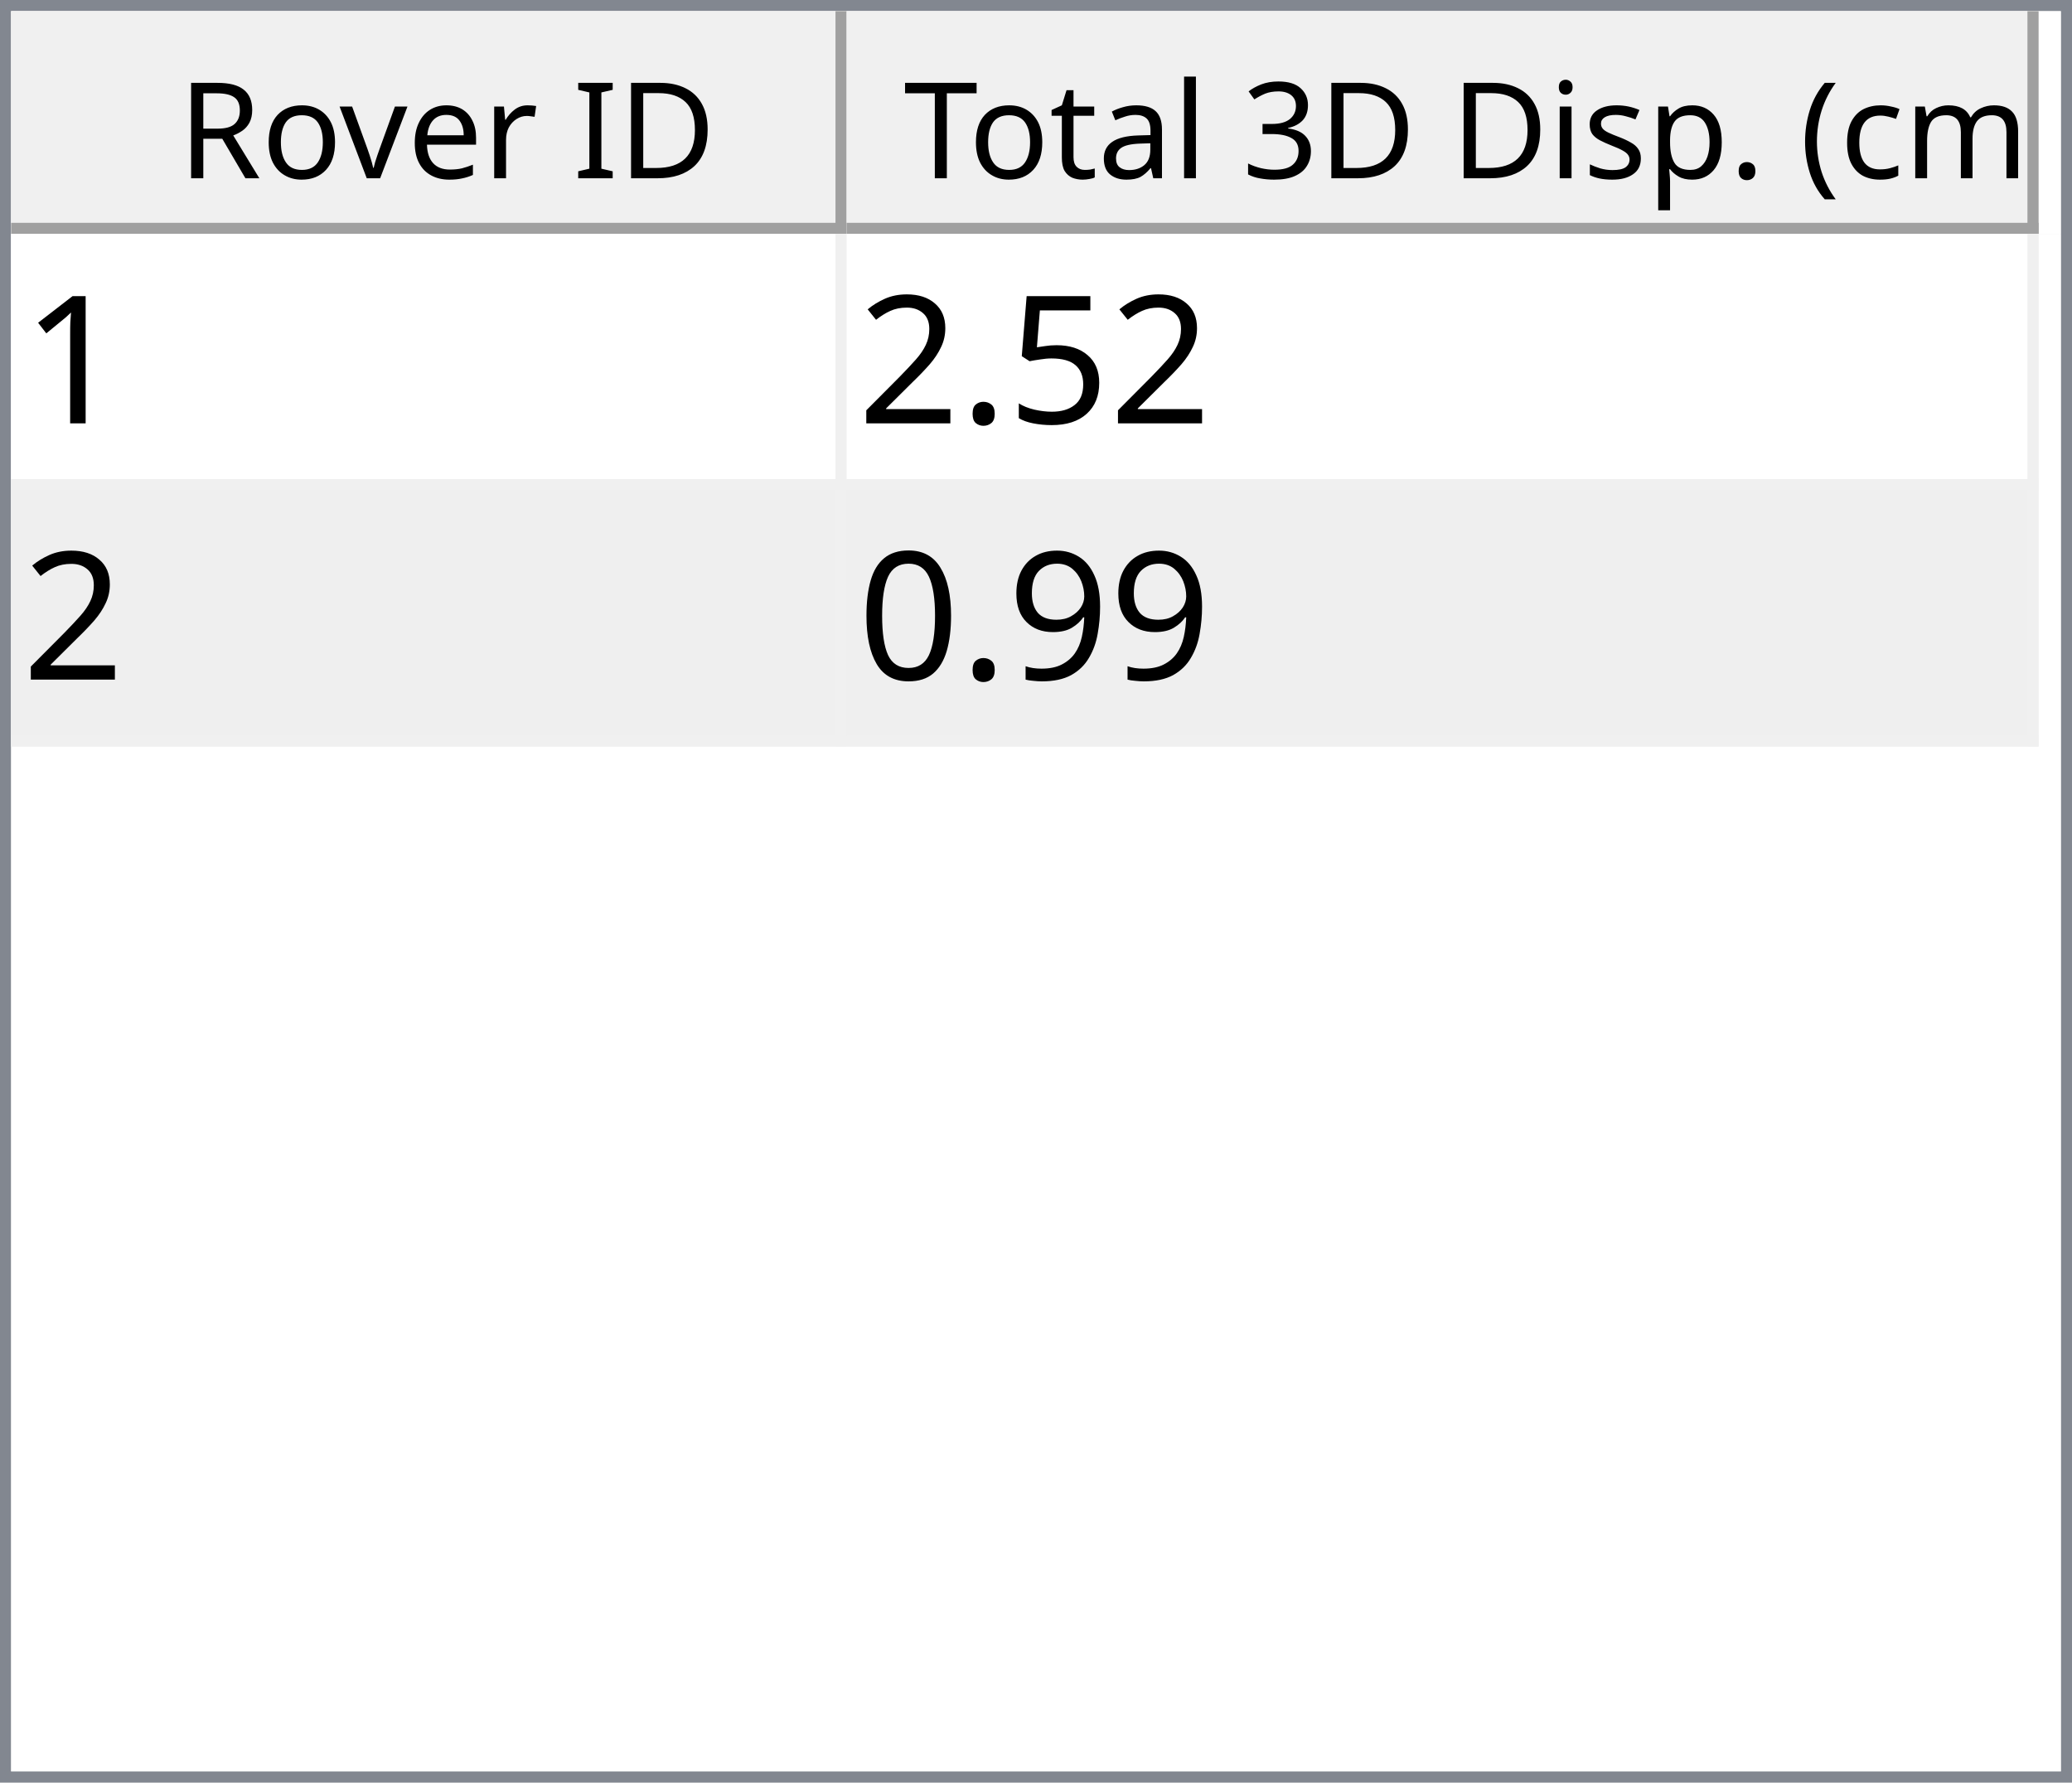
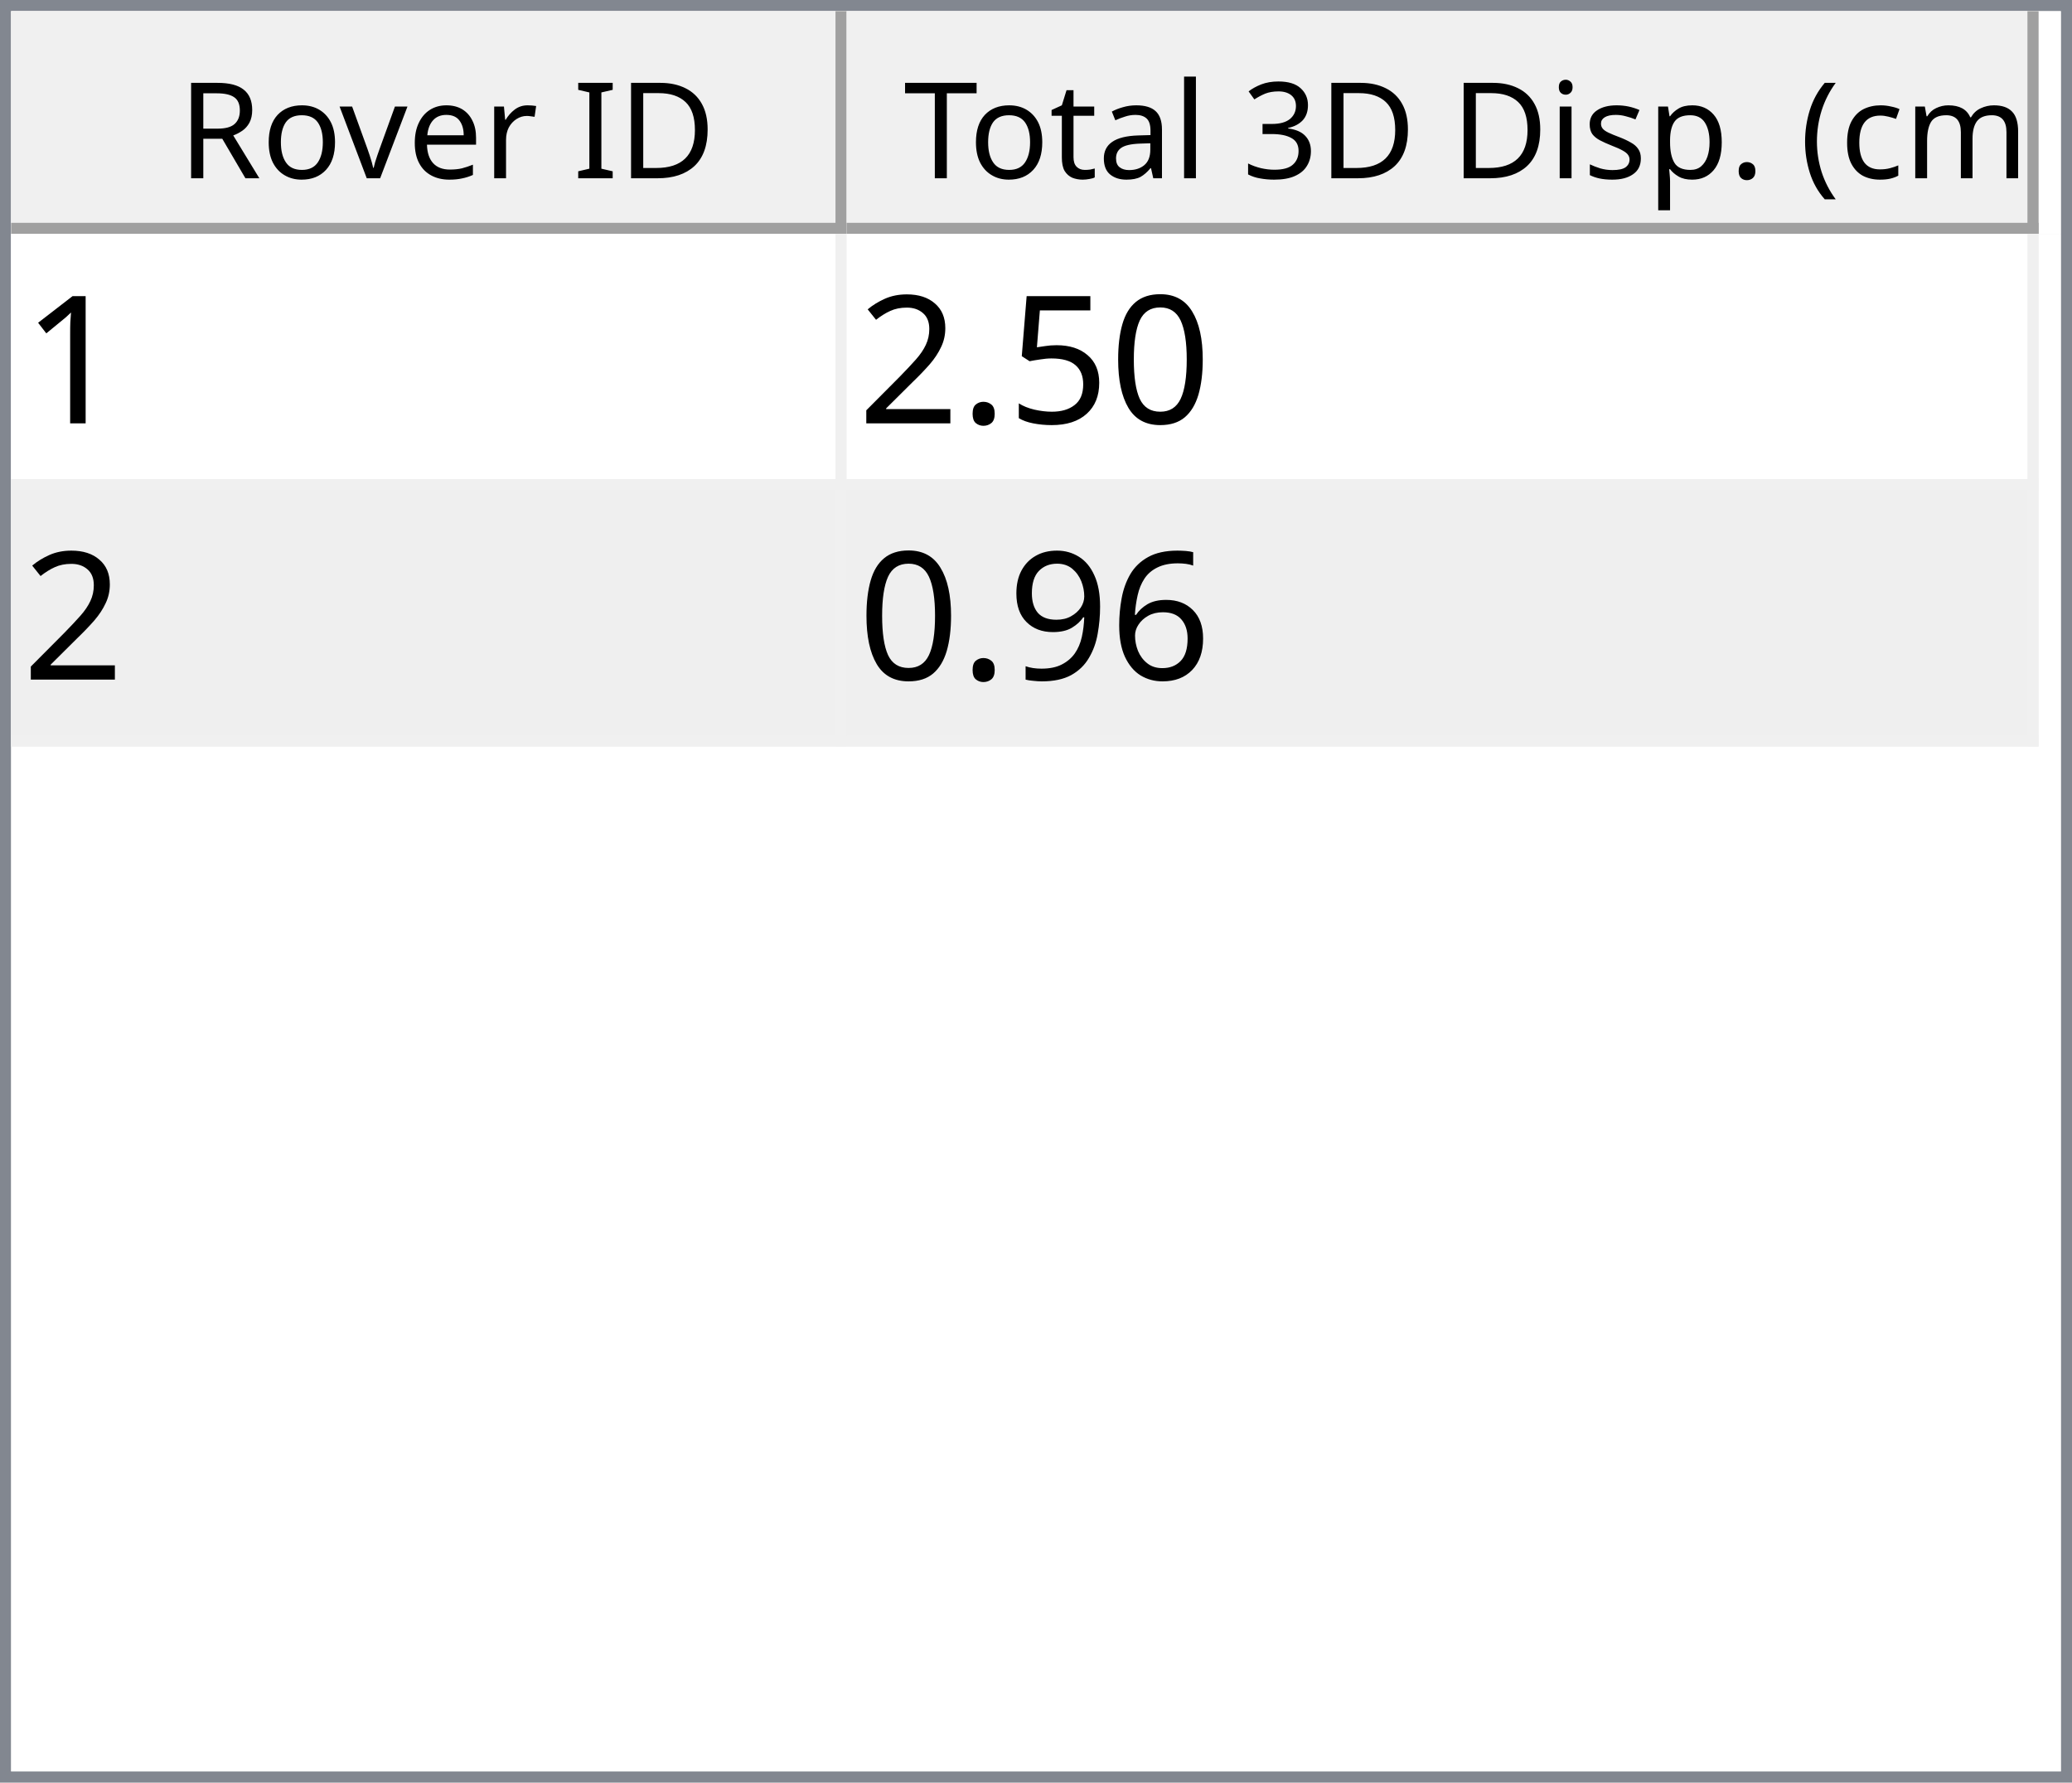
<svg xmlns="http://www.w3.org/2000/svg" style="fill-opacity:1; color-rendering:auto; color-interpolation:auto; text-rendering:auto; stroke:black; stroke-linecap:square; stroke-miterlimit:10; shape-rendering:auto; stroke-opacity:1; fill:black; stroke-dasharray:none; font-weight:normal; stroke-width:1; font-family:'Dialog'; font-style:normal; stroke-linejoin:miter; font-size:12px; stroke-dashoffset:0; image-rendering:auto;" width="186" height="160">
  <defs id="genericDefs" />
  <g>
    <defs id="defs1">
      <clipPath clipPathUnits="userSpaceOnUse" id="clipPath1">
        <path d="M0 0 L186 0 L186 160 L0 160 L0 0 Z" />
      </clipPath>
      <clipPath clipPathUnits="userSpaceOnUse" id="clipPath2">
        <path d="M0 0 L0 160 L186 160 L186 0 Z" />
      </clipPath>
      <clipPath clipPathUnits="userSpaceOnUse" id="clipPath3">
        <path d="M0 0 L0 20 L184 20 L184 0 Z" />
      </clipPath>
      <clipPath clipPathUnits="userSpaceOnUse" id="clipPath4">
        <path d="M0 0 L0 20 L75 20 L75 0 Z" />
      </clipPath>
      <clipPath clipPathUnits="userSpaceOnUse" id="clipPath5">
        <path d="M1 1 L1 19 L74 19 L74 1 Z" />
      </clipPath>
      <clipPath clipPathUnits="userSpaceOnUse" id="clipPath6">
        <path d="M0 0 L0 18 L73 18 L73 0 Z" />
      </clipPath>
      <clipPath clipPathUnits="userSpaceOnUse" id="clipPath7">
        <path d="M-0.5 -0.5 L-0.5 19.5 L74.5 19.5 L74.5 -0.5 Z" />
      </clipPath>
      <clipPath clipPathUnits="userSpaceOnUse" id="clipPath8">
        <path d="M0 0 L0 20 L107 20 L107 0 Z" />
      </clipPath>
      <clipPath clipPathUnits="userSpaceOnUse" id="clipPath9">
        <path d="M1 1 L1 19 L106 19 L106 1 Z" />
      </clipPath>
      <clipPath clipPathUnits="userSpaceOnUse" id="clipPath10">
        <path d="M0 0 L0 18 L105 18 L105 0 Z" />
      </clipPath>
      <clipPath clipPathUnits="userSpaceOnUse" id="clipPath11">
        <path d="M-0.5 -0.5 L-0.5 19.5 L106.5 19.5 L106.5 -0.5 Z" />
      </clipPath>
      <clipPath clipPathUnits="userSpaceOnUse" id="clipPath12">
        <path d="M0 0 L0 138 L184 138 L184 0 Z" />
      </clipPath>
      <clipPath clipPathUnits="userSpaceOnUse" id="clipPath13">
        <path d="M0 0 L0 46 L182 46 L182 0 Z" />
      </clipPath>
      <clipPath clipPathUnits="userSpaceOnUse" id="clipPath14">
        <path d="M-0.5 -0.5 L-0.5 45.5 L181.5 45.5 L181.5 -0.5 Z" />
      </clipPath>
      <clipPath clipPathUnits="userSpaceOnUse" id="clipPath15">
        <path d="M0 0 L0 22 L74 22 L74 0 Z" />
      </clipPath>
      <clipPath clipPathUnits="userSpaceOnUse" id="clipPath16">
        <path d="M0 0 L0 22 L106 22 L106 0 Z" />
      </clipPath>
      <font horiz-adv-x="64.551" id="font1">
        <font-face ascent="107.91" descent="25.098" units-per-em="100" style="font-style:normal; font-family:Segoe UI; font-weight:normal;" />
        <missing-glyph horiz-adv-x="64.551" d="M8.109 0 L8.109 68.266 L56.453 68.266 L56.453 0 L8.109 0 ZM15.328 7.234 L49.219 7.234 L49.219 61.031 L15.328 61.031 L15.328 7.234 Z" />
        <glyph unicode="D" horiz-adv-x="70.117" d="M9.188 0 L9.188 70.016 L28.516 70.016 Q65.531 70.016 65.531 35.891 Q65.531 19.672 55.25 9.836 Q44.969 0 27.734 0 L9.188 0 ZM17.391 62.594 L17.391 7.422 L27.828 7.422 Q41.609 7.422 49.273 14.797 Q56.938 22.172 56.938 35.688 Q56.938 62.594 28.328 62.594 L17.391 62.594 Z" />
        <glyph unicode="I" horiz-adv-x="26.611" d="M17.391 0 L9.188 0 L9.188 70.016 L17.391 70.016 L17.391 0 Z" />
        <glyph unicode=" " horiz-adv-x="27.393" d="" />
        <glyph unicode="r" horiz-adv-x="34.766" d="M34.188 41.891 Q32.078 43.5 28.125 43.5 Q23 43.5 19.555 38.672 Q16.109 33.844 16.109 25.484 L16.109 0 L8.109 0 L8.109 50 L16.109 50 L16.109 39.703 L16.312 39.703 Q18.016 44.969 21.531 47.922 Q25.047 50.875 29.391 50.875 Q32.516 50.875 34.188 50.203 L34.188 41.891 Z" />
        <glyph unicode="e" horiz-adv-x="52.295" d="M48.297 23 L12.984 23 Q13.188 14.656 17.484 10.109 Q21.781 5.562 29.297 5.562 Q37.75 5.562 44.828 11.141 L44.828 3.609 Q38.234 -1.172 27.391 -1.172 Q16.797 -1.172 10.742 5.641 Q4.688 12.453 4.688 24.812 Q4.688 36.469 11.305 43.82 Q17.922 51.172 27.734 51.172 Q37.547 51.172 42.922 44.828 Q48.297 38.484 48.297 27.203 L48.297 23 ZM40.094 29.781 Q40.047 36.719 36.75 40.578 Q33.453 44.438 27.594 44.438 Q21.922 44.438 17.969 40.383 Q14.016 36.328 13.094 29.781 L40.094 29.781 Z" />
        <glyph unicode="v" horiz-adv-x="47.9" d="M47.406 50 L27.484 0 L19.625 0 L0.688 50 L9.469 50 L22.172 13.672 Q23.578 9.672 23.922 6.688 L24.125 6.688 Q24.609 10.453 25.688 13.484 L38.969 50 L47.406 50 Z" />
        <glyph unicode="o" horiz-adv-x="58.594" d="M29 -1.172 Q17.922 -1.172 11.305 5.836 Q4.688 12.844 4.688 24.422 Q4.688 37.016 11.57 44.094 Q18.453 51.172 30.172 51.172 Q41.359 51.172 47.633 44.289 Q53.906 37.406 53.906 25.203 Q53.906 13.234 47.141 6.031 Q40.375 -1.172 29 -1.172 ZM29.594 44.438 Q21.875 44.438 17.383 39.188 Q12.891 33.938 12.891 24.703 Q12.891 15.828 17.43 10.695 Q21.969 5.562 29.594 5.562 Q37.359 5.562 41.531 10.594 Q45.703 15.625 45.703 24.906 Q45.703 34.281 41.531 39.359 Q37.359 44.438 29.594 44.438 Z" />
        <glyph unicode="R" horiz-adv-x="59.814" d="M59.375 0 L49.609 0 L37.891 19.625 Q36.281 22.359 34.766 24.289 Q33.25 26.219 31.664 27.438 Q30.078 28.656 28.25 29.219 Q26.422 29.781 24.125 29.781 L17.391 29.781 L17.391 0 L9.188 0 L9.188 70.016 L30.078 70.016 Q34.672 70.016 38.555 68.867 Q42.438 67.719 45.289 65.375 Q48.141 63.031 49.758 59.547 Q51.375 56.062 51.375 51.375 Q51.375 47.703 50.273 44.656 Q49.172 41.609 47.148 39.211 Q45.125 36.812 42.266 35.133 Q39.406 33.453 35.844 32.516 L35.844 32.328 Q37.594 31.547 38.891 30.547 Q40.188 29.547 41.359 28.18 Q42.531 26.812 43.68 25.078 Q44.828 23.344 46.234 21.047 L59.375 0 ZM17.391 62.594 L17.391 37.203 L28.516 37.203 Q31.594 37.203 34.203 38.133 Q36.812 39.062 38.719 40.797 Q40.625 42.531 41.703 45.047 Q42.781 47.562 42.781 50.688 Q42.781 56.297 39.141 59.445 Q35.5 62.594 28.609 62.594 L17.391 62.594 Z" />
        <glyph unicode=")" horiz-adv-x="30.176" d="M8.297 -15.922 L1.172 -15.922 Q16.406 2.344 16.406 26.812 Q16.406 51.469 1.078 70.016 L8.297 70.016 Q23.531 52.156 23.531 26.703 Q23.531 1.375 8.297 -15.922 Z" />
        <glyph unicode="m" horiz-adv-x="86.133" d="M79.109 0 L71.094 0 L71.094 28.719 Q71.094 37.016 68.531 40.727 Q65.969 44.438 59.906 44.438 Q54.781 44.438 51.195 39.75 Q47.609 35.062 47.609 28.516 L47.609 0 L39.594 0 L39.594 29.688 Q39.594 44.438 28.219 44.438 Q22.953 44.438 19.531 40.016 Q16.109 35.594 16.109 28.516 L16.109 0 L8.109 0 L8.109 50 L16.109 50 L16.109 42.094 L16.312 42.094 Q21.625 51.172 31.844 51.172 Q36.969 51.172 40.773 48.312 Q44.578 45.453 46 40.828 Q51.562 51.172 62.594 51.172 Q79.109 51.172 79.109 30.812 L79.109 0 Z" />
        <glyph unicode="c" horiz-adv-x="46.191" d="M42.188 2.297 Q36.422 -1.172 28.516 -1.172 Q17.828 -1.172 11.258 5.789 Q4.688 12.75 4.688 23.828 Q4.688 36.188 11.766 43.68 Q18.844 51.172 30.672 51.172 Q37.25 51.172 42.281 48.734 L42.281 40.531 Q36.719 44.438 30.375 44.438 Q22.703 44.438 17.797 38.945 Q12.891 33.453 12.891 24.516 Q12.891 15.719 17.508 10.641 Q22.125 5.562 29.891 5.562 Q36.422 5.562 42.188 9.906 L42.188 2.297 Z" />
        <glyph unicode="(" horiz-adv-x="30.176" d="M29.109 -15.922 L21.969 -15.922 Q6.844 1.375 6.844 26.703 Q6.844 52.156 21.969 70.016 L29.203 70.016 Q13.875 51.469 13.875 26.812 Q13.875 2.344 29.109 -15.922 Z" />
        <glyph unicode="." horiz-adv-x="21.68" d="M10.891 -1.078 Q8.641 -1.078 7.055 0.539 Q5.469 2.156 5.469 4.391 Q5.469 6.641 7.055 8.273 Q8.641 9.906 10.891 9.906 Q13.188 9.906 14.797 8.273 Q16.406 6.641 16.406 4.391 Q16.406 2.156 14.797 0.539 Q13.188 -1.078 10.891 -1.078 Z" />
        <glyph unicode="p" horiz-adv-x="58.789" d="M16.312 7.234 L16.109 7.234 L16.109 -23 L8.109 -23 L8.109 50 L16.109 50 L16.109 41.219 L16.312 41.219 Q22.219 51.172 33.594 51.172 Q43.266 51.172 48.688 44.461 Q54.109 37.75 54.109 26.469 Q54.109 13.922 48 6.375 Q41.891 -1.172 31.297 -1.172 Q21.578 -1.172 16.312 7.234 ZM16.109 27.391 L16.109 20.406 Q16.109 14.203 20.141 9.883 Q24.172 5.562 30.375 5.562 Q37.641 5.562 41.773 11.133 Q45.906 16.703 45.906 26.609 Q45.906 34.969 42.047 39.703 Q38.188 44.438 31.594 44.438 Q24.609 44.438 20.359 39.578 Q16.109 34.719 16.109 27.391 Z" />
        <glyph unicode="s" horiz-adv-x="42.432" d="M5.078 1.812 L5.078 10.406 Q11.625 5.562 19.484 5.562 Q30.031 5.562 30.031 12.594 Q30.031 14.594 29.125 15.992 Q28.219 17.391 26.68 18.461 Q25.141 19.531 23.07 20.383 Q21 21.234 18.609 22.172 Q15.281 23.484 12.766 24.828 Q10.25 26.172 8.57 27.859 Q6.891 29.547 6.031 31.695 Q5.172 33.844 5.172 36.719 Q5.172 40.234 6.789 42.945 Q8.406 45.656 11.086 47.484 Q13.766 49.312 17.211 50.242 Q20.656 51.172 24.312 51.172 Q30.812 51.172 35.938 48.922 L35.938 40.828 Q30.422 44.438 23.25 44.438 Q21 44.438 19.195 43.922 Q17.391 43.406 16.094 42.477 Q14.797 41.547 14.086 40.258 Q13.375 38.969 13.375 37.406 Q13.375 35.453 14.086 34.133 Q14.797 32.812 16.164 31.789 Q17.531 30.766 19.484 29.938 Q21.438 29.109 23.922 28.125 Q27.25 26.859 29.883 25.516 Q32.516 24.172 34.375 22.484 Q36.234 20.797 37.234 18.602 Q38.234 16.406 38.234 13.375 Q38.234 9.672 36.602 6.938 Q34.969 4.203 32.234 2.398 Q29.5 0.594 25.93 -0.289 Q22.359 -1.172 18.453 -1.172 Q10.75 -1.172 5.078 1.812 Z" />
        <glyph unicode="i" horiz-adv-x="24.219" d="M12.203 62.703 Q10.062 62.703 8.547 64.164 Q7.031 65.625 7.031 67.875 Q7.031 70.125 8.547 71.609 Q10.062 73.094 12.203 73.094 Q14.406 73.094 15.945 71.609 Q17.484 70.125 17.484 67.875 Q17.484 65.719 15.945 64.211 Q14.406 62.703 12.203 62.703 ZM16.109 0 L8.109 0 L8.109 50 L16.109 50 L16.109 0 Z" />
        <glyph unicode="3" horiz-adv-x="53.906" d="M46.531 19.828 Q46.531 15.094 44.75 11.211 Q42.969 7.328 39.719 4.57 Q36.469 1.812 31.93 0.297 Q27.391 -1.219 21.922 -1.219 Q11.922 -1.219 6 2.594 L6 11.188 Q13.094 5.609 22.219 5.609 Q25.875 5.609 28.828 6.539 Q31.781 7.469 33.906 9.227 Q36.031 10.984 37.18 13.477 Q38.328 15.969 38.328 19.094 Q38.328 32.812 18.797 32.812 L12.984 32.812 L12.984 39.594 L18.5 39.594 Q35.797 39.594 35.797 52.484 Q35.797 64.406 22.609 64.406 Q15.188 64.406 8.688 59.422 L8.688 67.188 Q15.375 71.188 24.609 71.188 Q29 71.188 32.57 69.969 Q36.141 68.75 38.68 66.555 Q41.219 64.359 42.609 61.281 Q44 58.203 44 54.5 Q44 40.672 30.031 36.719 L30.031 36.531 Q33.594 36.141 36.625 34.797 Q39.656 33.453 41.852 31.305 Q44.047 29.156 45.289 26.25 Q46.531 23.344 46.531 19.828 Z" />
        <glyph unicode="l" horiz-adv-x="24.219" d="M16.109 0 L8.109 0 L8.109 74.031 L16.109 74.031 L16.109 0 Z" />
        <glyph unicode="a" horiz-adv-x="50.879" d="M43.891 0 L35.891 0 L35.891 7.812 L35.688 7.812 Q30.469 -1.172 20.312 -1.172 Q12.844 -1.172 8.617 2.781 Q4.391 6.734 4.391 13.281 Q4.391 27.297 20.906 29.594 L35.891 31.688 Q35.891 44.438 25.594 44.438 Q16.547 44.438 9.281 38.281 L9.281 46.484 Q16.656 51.172 26.266 51.172 Q43.891 51.172 43.891 32.516 L43.891 0 ZM35.891 25.297 L23.828 23.641 Q18.266 22.859 15.43 20.875 Q12.594 18.891 12.594 13.875 Q12.594 10.203 15.211 7.883 Q17.828 5.562 22.172 5.562 Q28.125 5.562 32.008 9.742 Q35.891 13.922 35.891 20.312 L35.891 25.297 Z" />
        <glyph unicode="t" horiz-adv-x="33.887" d="M31.297 0.484 Q28.469 -1.078 23.828 -1.078 Q10.688 -1.078 10.688 13.578 L10.688 43.172 L2.094 43.172 L2.094 50 L10.688 50 L10.688 62.203 L18.703 64.797 L18.703 50 L31.297 50 L31.297 43.172 L18.703 43.172 L18.703 14.984 Q18.703 9.969 20.414 7.82 Q22.125 5.672 26.078 5.672 Q29.109 5.672 31.297 7.328 L31.297 0.484 Z" />
        <glyph unicode="T" horiz-adv-x="52.393" d="M50.594 62.594 L30.375 62.594 L30.375 0 L22.172 0 L22.172 62.594 L2 62.594 L2 70.016 L50.594 70.016 L50.594 62.594 Z" />
      </font>
      <font horiz-adv-x="75.0" id="font2">
        <font-face ascent="100.537" descent="21.973" units-per-em="100" style="font-style:normal; font-family:sans-serif; font-weight:normal;" />
        <missing-glyph horiz-adv-x="75.0" d="M12.5 0 L12.5 62.5 L62.5 62.5 L62.5 0 L12.5 0 ZM14.062 1.562 L60.938 1.562 L60.938 60.938 L14.062 60.938 L14.062 1.562 Z" />
        <glyph unicode="1" horiz-adv-x="55.615" d="M37.25 0 L28.469 0 L28.469 56 Q25.297 52.984 20.141 49.953 Q14.984 46.922 10.891 45.406 L10.891 53.906 Q18.266 57.375 23.781 62.305 Q29.297 67.234 31.594 71.875 L37.25 71.875 L37.25 0 Z" />
+         <glyph unicode="0" horiz-adv-x="55.615" d="M4.156 35.297 Q4.156 48 6.766 55.742 Q9.375 63.484 14.523 67.68 Q19.672 71.875 27.484 71.875 Q33.25 71.875 37.594 69.555 Q41.938 67.234 44.773 62.867 Q47.609 58.5 49.219 52.227 Q50.828 45.953 50.828 35.297 Q50.828 22.703 48.242 14.969 Q45.656 7.234 40.508 3.008 Q35.359 -1.219 27.484 -1.219 Q17.141 -1.219 11.234 6.203 Q4.156 15.141 4.156 35.297 ZM13.188 35.297 Q13.188 17.672 17.312 11.836 Q21.438 6 27.484 6 Q33.547 6 37.672 11.859 Q41.797 17.719 41.797 35.297 Q41.797 52.984 37.672 58.789 Q33.547 64.594 27.391 64.594 Q21.344 64.594 17.719 59.469 Q13.188 52.938 13.188 35.297 Z" />
        <glyph unicode="5" horiz-adv-x="55.615" d="M4.156 18.75 L13.375 19.531 Q14.406 12.797 18.141 9.398 Q21.875 6 27.156 6 Q33.5 6 37.891 10.789 Q42.281 15.578 42.281 23.484 Q42.281 31 38.062 35.352 Q33.844 39.703 27 39.703 Q22.75 39.703 19.336 37.773 Q15.922 35.844 13.969 32.766 L5.719 33.844 L12.641 70.609 L48.25 70.609 L48.25 62.203 L19.672 62.203 L15.828 42.969 Q22.266 47.469 29.344 47.469 Q38.719 47.469 45.164 40.969 Q51.609 34.469 51.609 24.266 Q51.609 14.547 45.953 7.469 Q39.062 -1.219 27.156 -1.219 Q17.391 -1.219 11.211 4.25 Q5.031 9.719 4.156 18.75 Z" />
        <glyph unicode="." horiz-adv-x="27.783" d="M9.078 0 L9.078 10.016 L19.094 10.016 L19.094 0 L9.078 0 Z" />
        <glyph unicode="2" horiz-adv-x="55.615" d="M50.344 8.453 L50.344 0 L3.031 0 Q2.938 3.172 4.047 6.109 Q5.859 10.938 9.836 15.625 Q13.812 20.312 21.344 26.469 Q33.016 36.031 37.117 41.625 Q41.219 47.219 41.219 52.203 Q41.219 57.422 37.477 61.008 Q33.734 64.594 27.734 64.594 Q21.391 64.594 17.578 60.789 Q13.766 56.984 13.719 50.25 L4.688 51.172 Q5.609 61.281 11.664 66.578 Q17.719 71.875 27.938 71.875 Q38.234 71.875 44.242 66.164 Q50.25 60.453 50.25 52 Q50.25 47.703 48.492 43.555 Q46.734 39.406 42.656 34.812 Q38.578 30.219 29.109 22.219 Q21.188 15.578 18.945 13.211 Q16.703 10.844 15.234 8.453 L50.344 8.453 Z" />
+         <glyph unicode="6" horiz-adv-x="55.615" d="M49.75 54.047 L41.016 53.375 Q39.844 58.547 37.703 60.891 Q34.125 64.656 28.906 64.656 Q24.703 64.656 21.531 62.312 Q17.391 59.281 14.992 53.469 Q12.594 47.656 12.5 36.922 Q15.672 41.75 20.266 44.094 Q24.859 46.438 29.891 46.438 Q38.672 46.438 44.852 39.969 Q51.031 33.5 51.031 23.25 Q51.031 16.5 48.125 10.719 Q45.219 4.938 40.141 1.859 Q35.062 -1.219 28.609 -1.219 Q17.625 -1.219 10.695 6.859 Q3.766 14.938 3.766 33.5 Q3.766 54.25 11.422 63.672 Q18.109 71.875 29.438 71.875 Q37.891 71.875 43.289 67.141 Q48.688 62.406 49.75 54.047 ZM13.875 23.188 Q13.875 18.656 15.797 14.508 Q17.719 10.359 21.188 8.18 Q24.656 6 28.469 6 Q34.031 6 38.039 10.492 Q42.047 14.984 42.047 22.703 Q42.047 30.125 38.086 34.398 Q34.125 38.672 28.125 38.672 Q22.172 38.672 18.023 34.398 Q13.875 30.125 13.875 23.188 Z" />
        <glyph unicode="9" horiz-adv-x="55.615" d="M5.469 16.547 L13.922 17.328 Q14.984 11.375 18.016 8.688 Q21.047 6 25.781 6 Q29.828 6 32.883 7.859 Q35.938 9.719 37.891 12.82 Q39.844 15.922 41.164 21.195 Q42.484 26.469 42.484 31.938 Q42.484 32.516 42.438 33.688 Q39.797 29.5 35.234 26.883 Q30.672 24.266 25.344 24.266 Q16.453 24.266 10.305 30.711 Q4.156 37.156 4.156 47.703 Q4.156 58.594 10.578 65.234 Q17 71.875 26.656 71.875 Q33.641 71.875 39.43 68.117 Q45.219 64.359 48.219 57.398 Q51.219 50.438 51.219 37.25 Q51.219 23.531 48.242 15.406 Q45.266 7.281 39.383 3.031 Q33.5 -1.219 25.594 -1.219 Q17.188 -1.219 11.867 3.445 Q6.547 8.109 5.469 16.547 ZM41.453 48.141 Q41.453 55.719 37.43 60.156 Q33.406 64.594 27.734 64.594 Q21.875 64.594 17.531 59.812 Q13.188 55.031 13.188 47.406 Q13.188 40.578 17.312 36.305 Q21.438 32.031 27.484 32.031 Q33.594 32.031 37.523 36.305 Q41.453 40.578 41.453 48.141 Z" />
-         <glyph unicode="0" horiz-adv-x="55.615" d="M4.156 35.297 Q4.156 48 6.766 55.742 Q9.375 63.484 14.523 67.68 Q19.672 71.875 27.484 71.875 Q33.25 71.875 37.594 69.555 Q41.938 67.234 44.773 62.867 Q47.609 58.5 49.219 52.227 Q50.828 45.953 50.828 35.297 Q50.828 22.703 48.242 14.969 Q45.656 7.234 40.508 3.008 Q35.359 -1.219 27.484 -1.219 Q17.141 -1.219 11.234 6.203 Q4.156 15.141 4.156 35.297 ZM13.188 35.297 Q13.188 17.672 17.312 11.836 Q21.438 6 27.484 6 Q33.547 6 37.672 11.859 Q41.797 17.719 41.797 35.297 Q41.797 52.984 37.672 58.789 Q33.547 64.594 27.391 64.594 Q21.344 64.594 17.719 59.469 Q13.188 52.938 13.188 35.297 Z" />
      </font>
    </defs>
    <g style="fill:white; stroke:white;">
      <rect x="0" y="0" width="186" style="clip-path:url(#clipPath1); stroke:none;" height="160" />
    </g>
    <g style="fill:white; text-rendering:optimizeSpeed; color-rendering:optimizeSpeed; image-rendering:optimizeSpeed; shape-rendering:crispEdges; stroke:white; color-interpolation:sRGB;">
      <rect x="0" width="186" height="160" y="0" style="stroke:none;" />
      <path style="stroke:none;" d="M0 160 L186 160 L186 0 L0 0 Z" />
    </g>
    <g style="fill:rgb(240,240,240); font-family:'Segoe UI'; stroke:rgb(240,240,240);">
      <rect x="0" y="0" width="186" style="clip-path:url(#clipPath2); stroke:none;" height="160" />
    </g>
    <g style="fill:rgb(130,135,144); font-family:'Segoe UI'; stroke:rgb(130,135,144);">
      <path d="M0 0 L186 0 L186 160 L0 160 L0 0 ZM1 1 L185 1 L185 159 L1 159 L1 1 Z" style="fill-rule:evenodd; clip-path:url(#clipPath2); stroke:none;" />
    </g>
    <g style="fill:white; font-family:'Segoe UI'; stroke:white;" transform="translate(1,1)">
      <rect x="0" y="0" width="184" style="clip-path:url(#clipPath3); stroke:none;" height="20" />
    </g>
    <g style="fill:rgb(240,240,240); font-family:'Segoe UI'; stroke:rgb(240,240,240);" transform="translate(1,1)">
      <rect x="0" y="0" width="75" style="clip-path:url(#clipPath4); stroke:none;" height="20" />
    </g>
    <g style="font-family:'Segoe UI';" transform="translate(2,2)">
      <text x="14" xml:space="preserve" y="14" style="clip-path:url(#clipPath6); stroke:none;">Rover ID</text>
    </g>
    <g style="fill:rgb(160,160,160); font-family:'Segoe UI'; stroke:rgb(160,160,160); stroke-linejoin:bevel;" transform="translate(1.5,1.5)">
      <line x1="74" x2="74" y1="0" style="fill:none; clip-path:url(#clipPath7);" y2="19" />
    </g>
    <g style="fill:rgb(160,160,160); font-family:'Segoe UI'; stroke:rgb(160,160,160); stroke-linejoin:bevel;" transform="matrix(1,0,0,1,1,1) translate(0.5,0.5)">
      <line x1="0" x2="74" y1="19" style="fill:none; clip-path:url(#clipPath7);" y2="19" />
    </g>
    <g style="fill:rgb(240,240,240); font-family:'Segoe UI'; stroke:rgb(240,240,240);" transform="translate(76,1)">
      <rect x="0" y="0" width="107" style="clip-path:url(#clipPath8); stroke:none;" height="20" />
    </g>
    <g style="font-family:'Segoe UI';" transform="translate(77,2)">
      <text x="1" xml:space="preserve" y="14" style="clip-path:url(#clipPath10); stroke:none;"> Total 3D Disp. (cm)</text>
    </g>
    <g style="fill:rgb(160,160,160); font-family:'Segoe UI'; stroke:rgb(160,160,160); stroke-linejoin:bevel;" transform="translate(76.5,1.5)">
      <line x1="106" x2="106" y1="0" style="fill:none; clip-path:url(#clipPath11);" y2="19" />
    </g>
    <g style="fill:rgb(160,160,160); font-family:'Segoe UI'; stroke:rgb(160,160,160); stroke-linejoin:bevel;" transform="matrix(1,0,0,1,76,1) translate(0.5,0.5)">
      <line x1="0" x2="106" y1="19" style="fill:none; clip-path:url(#clipPath11);" y2="19" />
    </g>
    <g style="fill:white; font-family:'Segoe UI'; stroke:white;" transform="translate(1,21)">
      <rect x="0" y="0" width="184" style="clip-path:url(#clipPath12); stroke:none;" height="138" />
    </g>
    <g style="fill:rgb(240,240,240); font-size:16px; font-family:sans-serif; stroke:rgb(240,240,240);" transform="translate(1,21)">
      <rect x="0" y="0" width="182" style="clip-path:url(#clipPath13); stroke:none;" height="46" />
      <line transform="translate(0.5,0.5)" x1="0" x2="181" y1="22" style="clip-path:url(#clipPath14); fill:none; stroke-linejoin:bevel;" y2="22" />
    </g>
    <g transform="matrix(1,0,0,1,1,21) translate(0.5,0.5)" style="fill:rgb(240,240,240); font-size:16px; font-family:sans-serif; stroke:rgb(240,240,240); stroke-linejoin:bevel;">
      <line x1="0" x2="181" y1="45" style="fill:none; clip-path:url(#clipPath14);" y2="45" />
    </g>
    <g transform="matrix(1,0,0,1,1,21) translate(0.5,0.5)" style="fill:rgb(240,240,240); font-size:16px; font-family:sans-serif; stroke:rgb(240,240,240); stroke-linejoin:bevel;">
      <line x1="74" x2="74" y1="0" style="fill:none; clip-path:url(#clipPath14);" y2="45" />
    </g>
    <g transform="matrix(1,0,0,1,1,21) translate(0.5,0.5)" style="fill:rgb(240,240,240); font-size:16px; font-family:sans-serif; stroke:rgb(240,240,240); stroke-linejoin:bevel;">
      <line x1="181" x2="181" y1="0" style="fill:none; clip-path:url(#clipPath14);" y2="45" />
    </g>
    <g style="fill:white; font-size:16px; font-family:sans-serif; stroke:white;" transform="matrix(1,0,0,1,1,21)">
      <rect x="0" y="0" width="74" style="clip-path:url(#clipPath15); stroke:none;" height="22" />
      <text x="1" y="17" style="fill:black; clip-path:url(#clipPath15); stroke:none;" xml:space="preserve">1</text>
    </g>
    <g style="fill:white; font-size:16px; font-family:sans-serif; stroke:white;" transform="matrix(1,0,0,1,1,21) translate(75,0)">
      <rect x="0" y="0" width="106" style="clip-path:url(#clipPath16); stroke:none;" height="22" />
-       <text x="1" y="17" style="fill:black; clip-path:url(#clipPath16); stroke:none;" xml:space="preserve">2.52</text>
+       <text x="1" y="17" style="fill:black; clip-path:url(#clipPath16); stroke:none;" xml:space="preserve">2.50</text>
    </g>
    <g style="fill:rgb(239,239,239); font-size:16px; font-family:sans-serif; stroke:rgb(239,239,239);" transform="matrix(1,0,0,1,1,21) translate(0,23)">
      <rect x="0" y="0" width="74" style="clip-path:url(#clipPath15); stroke:none;" height="22" />
      <text x="1" y="17" style="fill:black; clip-path:url(#clipPath15); stroke:none;" xml:space="preserve">2</text>
    </g>
    <g style="fill:rgb(239,239,239); font-size:16px; font-family:sans-serif; stroke:rgb(239,239,239);" transform="matrix(1,0,0,1,1,21) translate(75,23)">
      <rect x="0" y="0" width="106" style="clip-path:url(#clipPath16); stroke:none;" height="22" />
-       <text x="1" y="17" style="fill:black; clip-path:url(#clipPath16); stroke:none;" xml:space="preserve">0.99</text>
+       <text x="1" y="17" style="fill:black; clip-path:url(#clipPath16); stroke:none;" xml:space="preserve">0.96</text>
    </g>
  </g>
</svg>
